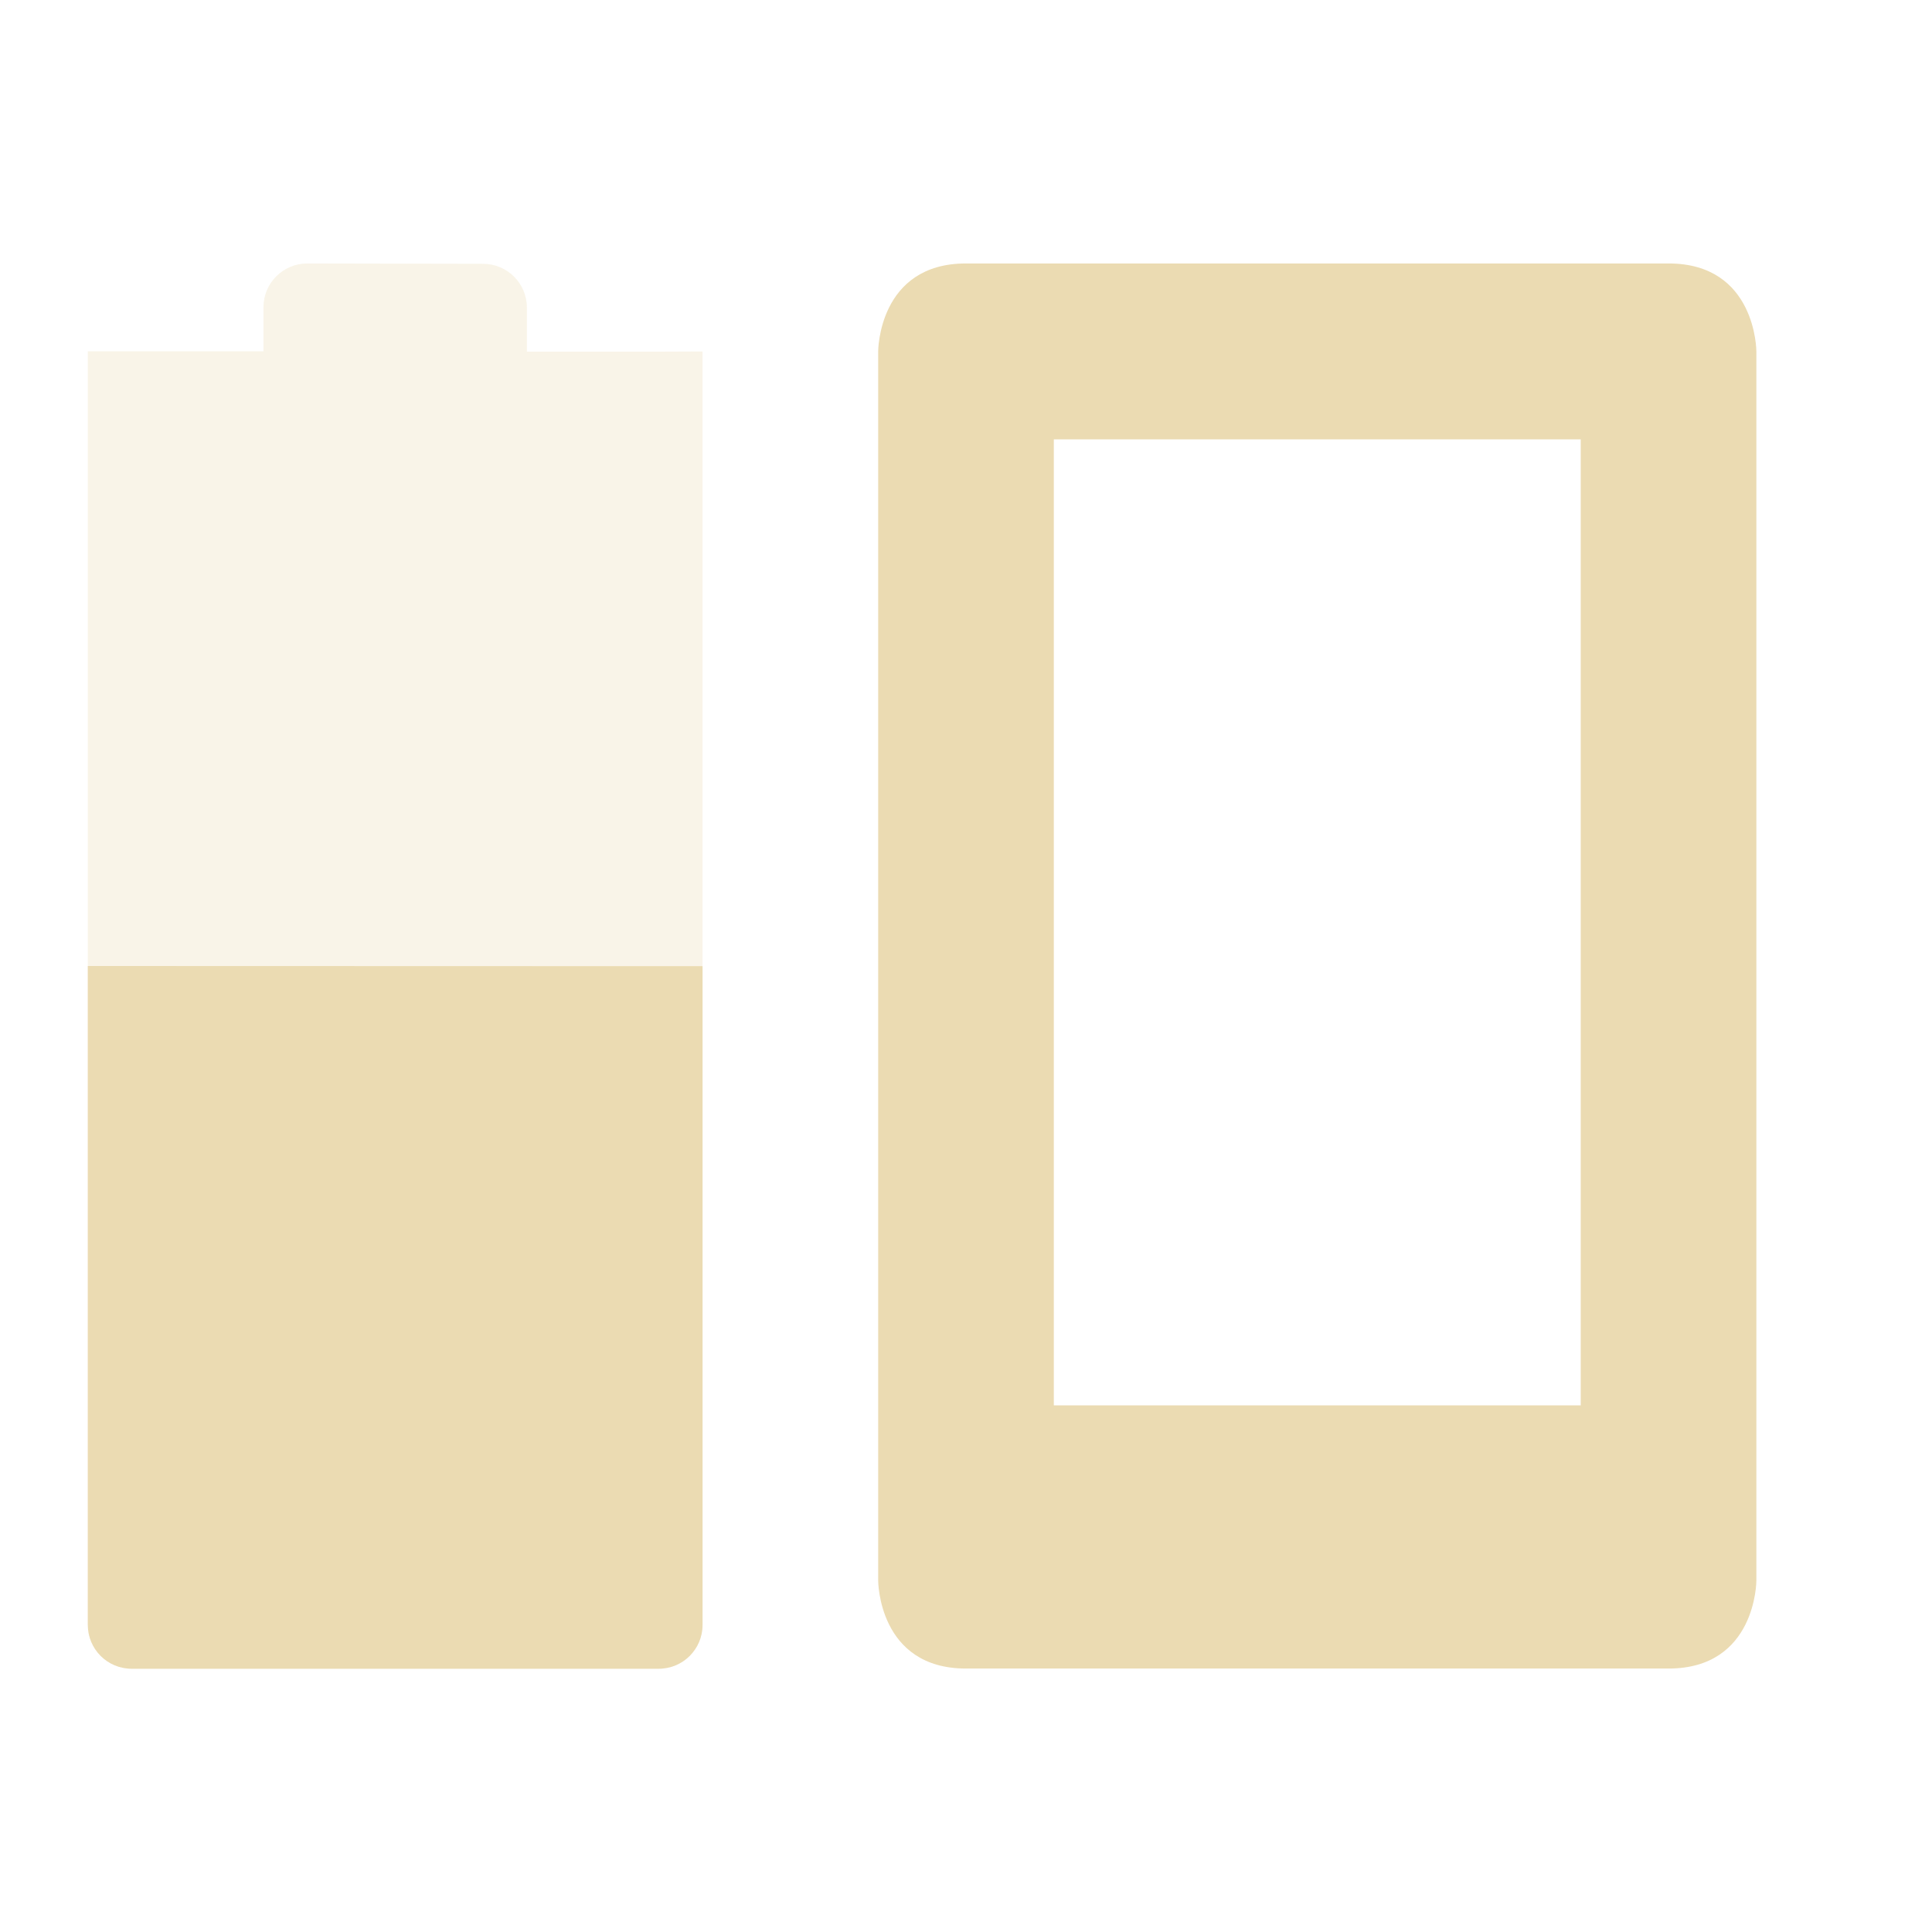
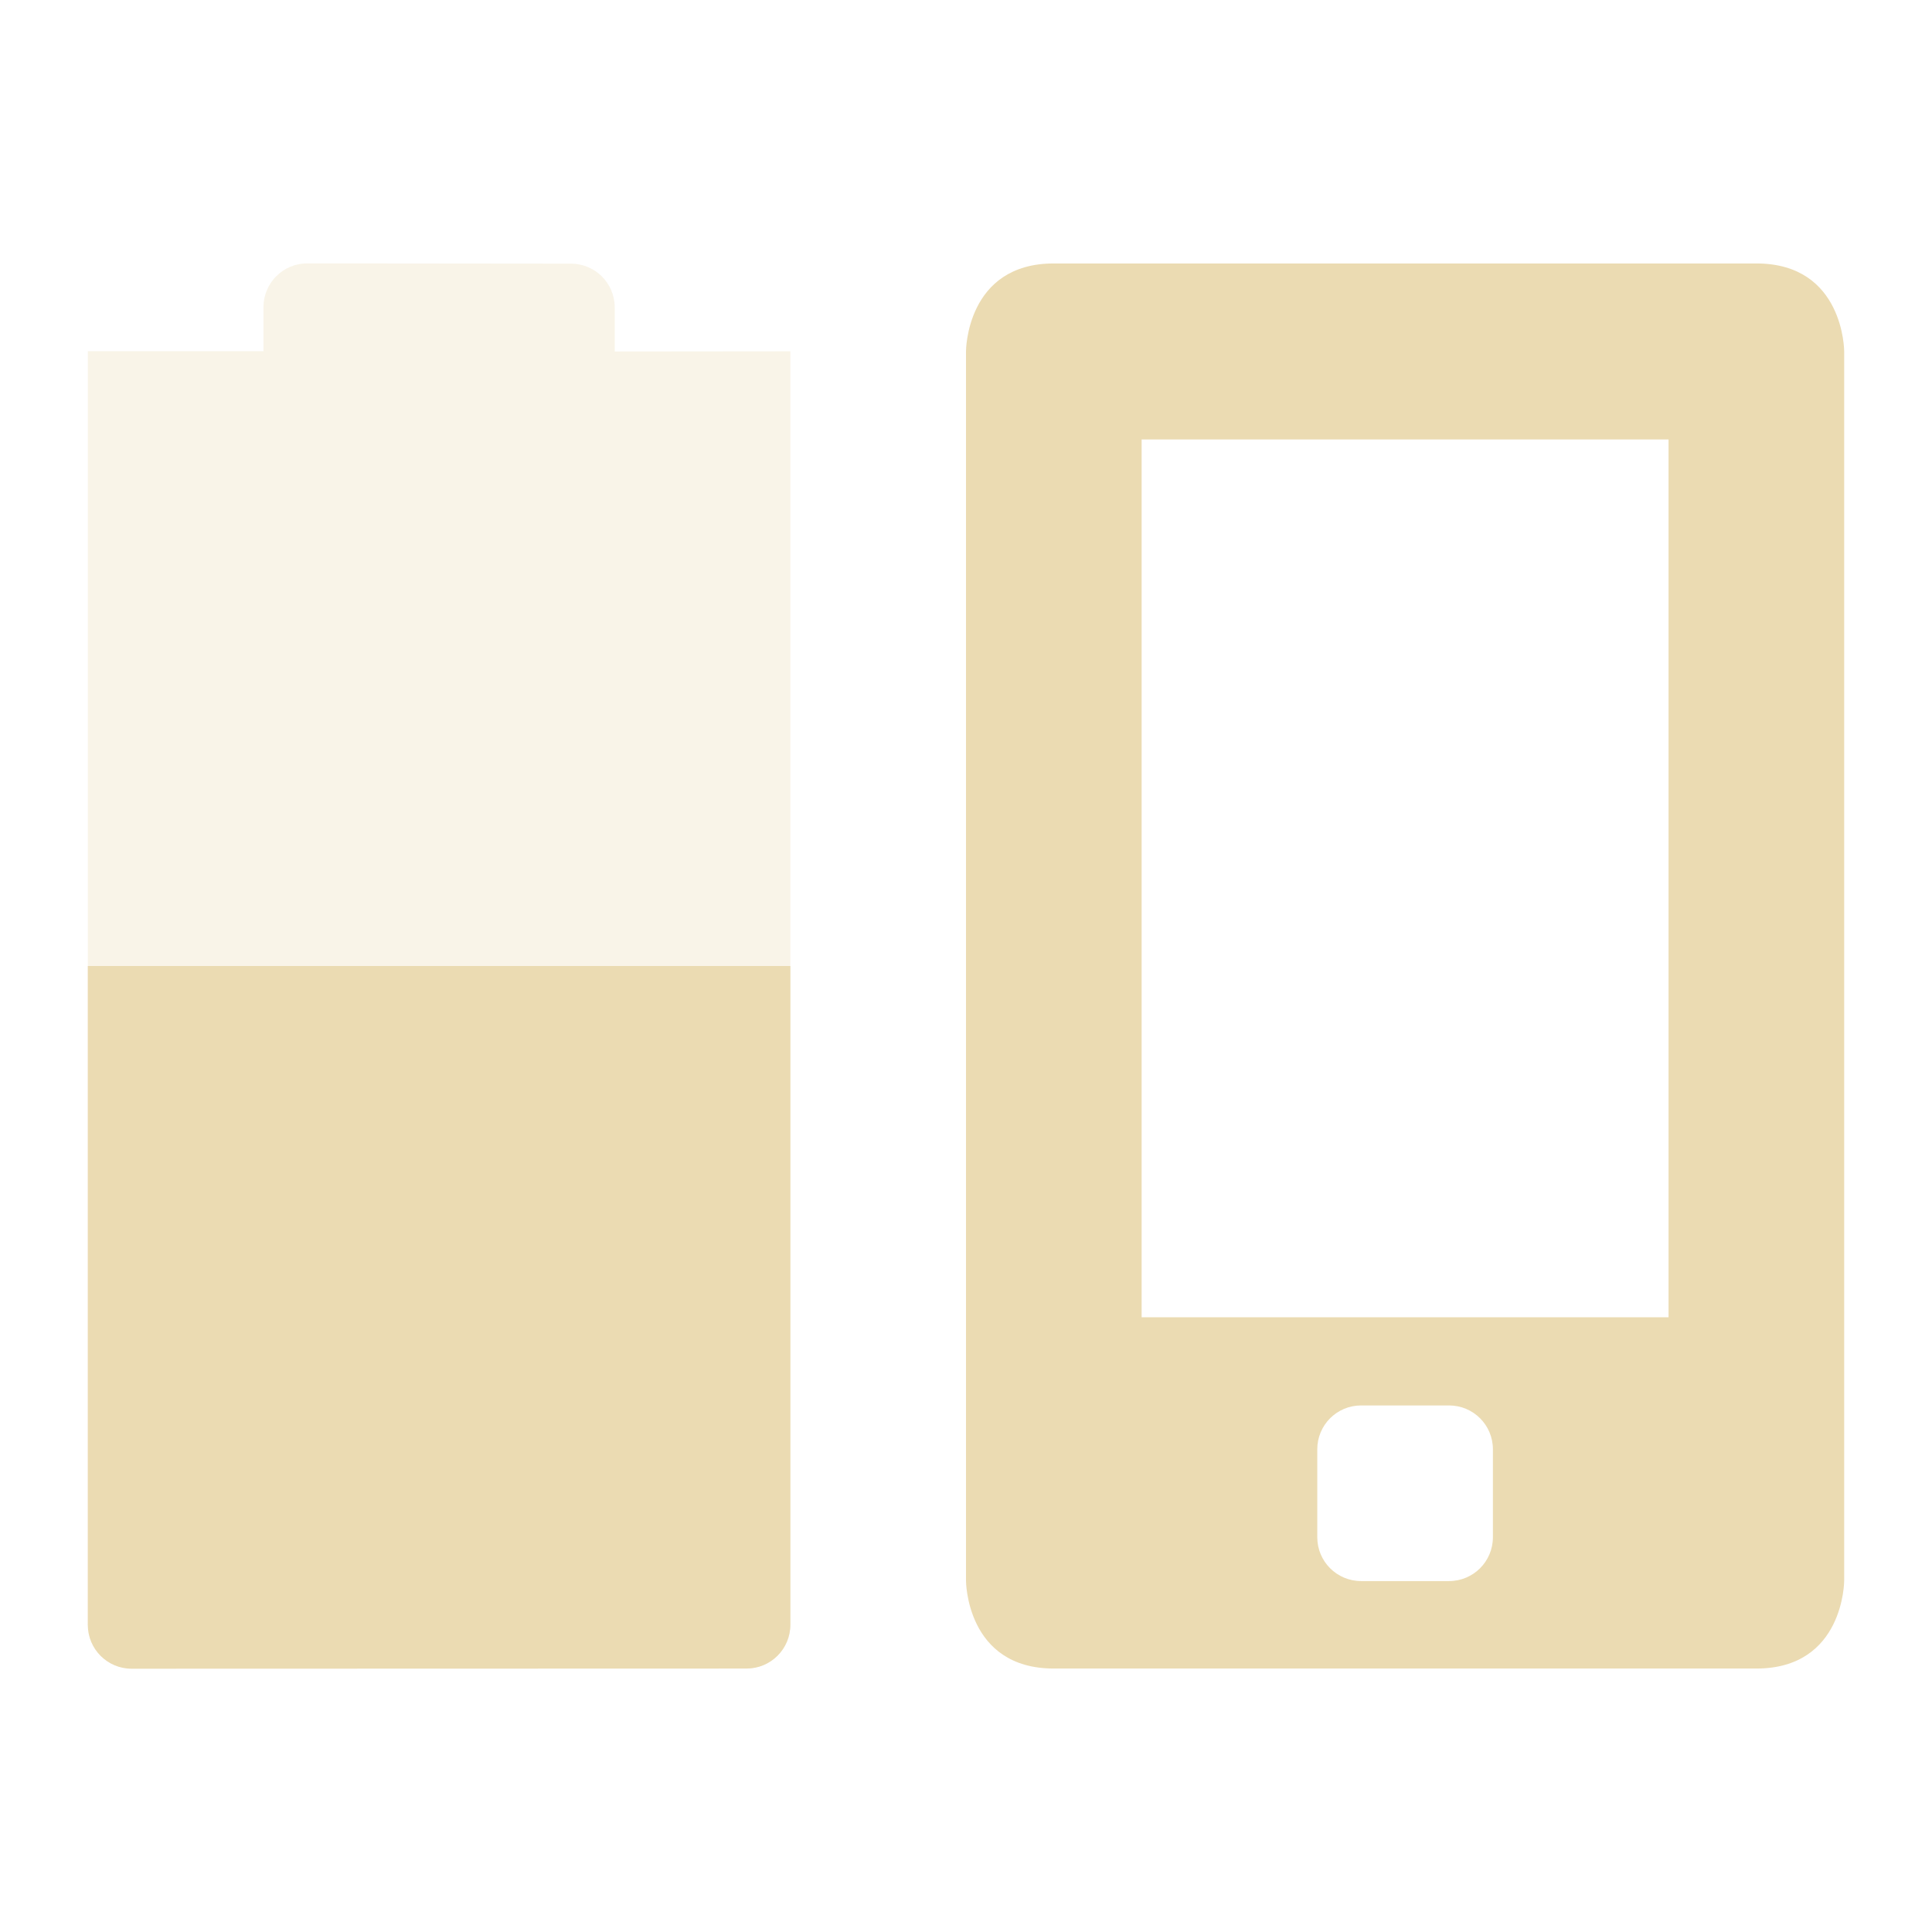
<svg xmlns="http://www.w3.org/2000/svg" width="22" height="22" version="1.1">
  <defs>
-     <style id="current-color-scheme" type="text/css">
-    .ColorScheme-Text { color:#ebdbb2; } .ColorScheme-Highlight { color:#458588; }
-   </style>
+     <style id="current-color-scheme" type="text/css">.ColorScheme-Text { color:#ebdbb2; } .ColorScheme-Highlight { color:#458588; } .ColorScheme-NeutralText { color:#fe8019; } .ColorScheme-PositiveText { color:#689d6a; } .ColorScheme-NegativeText { color:#fb4934; }</style>
  </defs>
-   <g transform="translate(-81 -743.36)">
-     <path style="fill:currentColor" class="ColorScheme-Text" d="m92 746.36c-1 0-1 1-1 1v14s0 1 1 1h8c1 0 1-1 1-1v-14s0-1-1-1zm1 2.003h6v11h-6z" />
-     <path opacity=".3" style="fill:currentColor" class="ColorScheme-Text" d="m84.5 746.36c-0.277 0-0.5 0.223-0.5 0.5v0.5h-2v-0l-0 14.502c0 0.277 0.223 0.5 0.5 0.5h6c0.277 0 0.5-0.223 0.5-0.5v-14.5l-0.5 0.002h-1.5v-0.5c0-0.277-0.223-0.5-0.5-0.5z" />
-     <path style="fill:currentColor" class="ColorScheme-Text" d="m82 754.36-0 7.502c-0 0.277 0.223 0.5 0.5 0.5h6c0.277 0 0.5-0.223 0.5-0.5v-7.5z" />
-   </g>
+   <path class="ColorScheme-Text" d="m12 3c-1 0-1 1-1 1v14s1e-6 1 1 1h8c1 0 1-1 1-1v-14s-1e-6 -1-1-1zm1 2.004h6v9.996h-6zm2.5 11h1c0.277 0 0.5 0.223 0.5 0.5v1c0 0.277-0.223 0.5-0.5 0.5h-1c-0.277 0-0.5-0.223-0.5-0.5v-1c0-0.277 0.223-0.5 0.5-0.5z" fill="currentColor" />
+   <path class="ColorScheme-Text" d="m3.5 2.999c-0.277 0-0.5 0.223-0.5 0.5v0.5h-2l-1.5e-5 14.5c0 0.277 0.223 0.5 0.5 0.5l7 0.001c0.277 5e-5 0.5-0.223 0.5-0.5v-14.5l-2 2e-3v-0.5c0-0.277-0.223-0.5-0.5-0.5z" fill="currentColor" opacity=".3" />
+   <path class="ColorScheme-Text" d="m1 11-1.5e-5 7.502c-1e-6 0.277 0.223 0.5 0.5 0.5l7-2e-3c0.277-7.9e-5 0.5-0.223 0.5-0.5v-7.5z" fill="currentColor" />
</svg>
